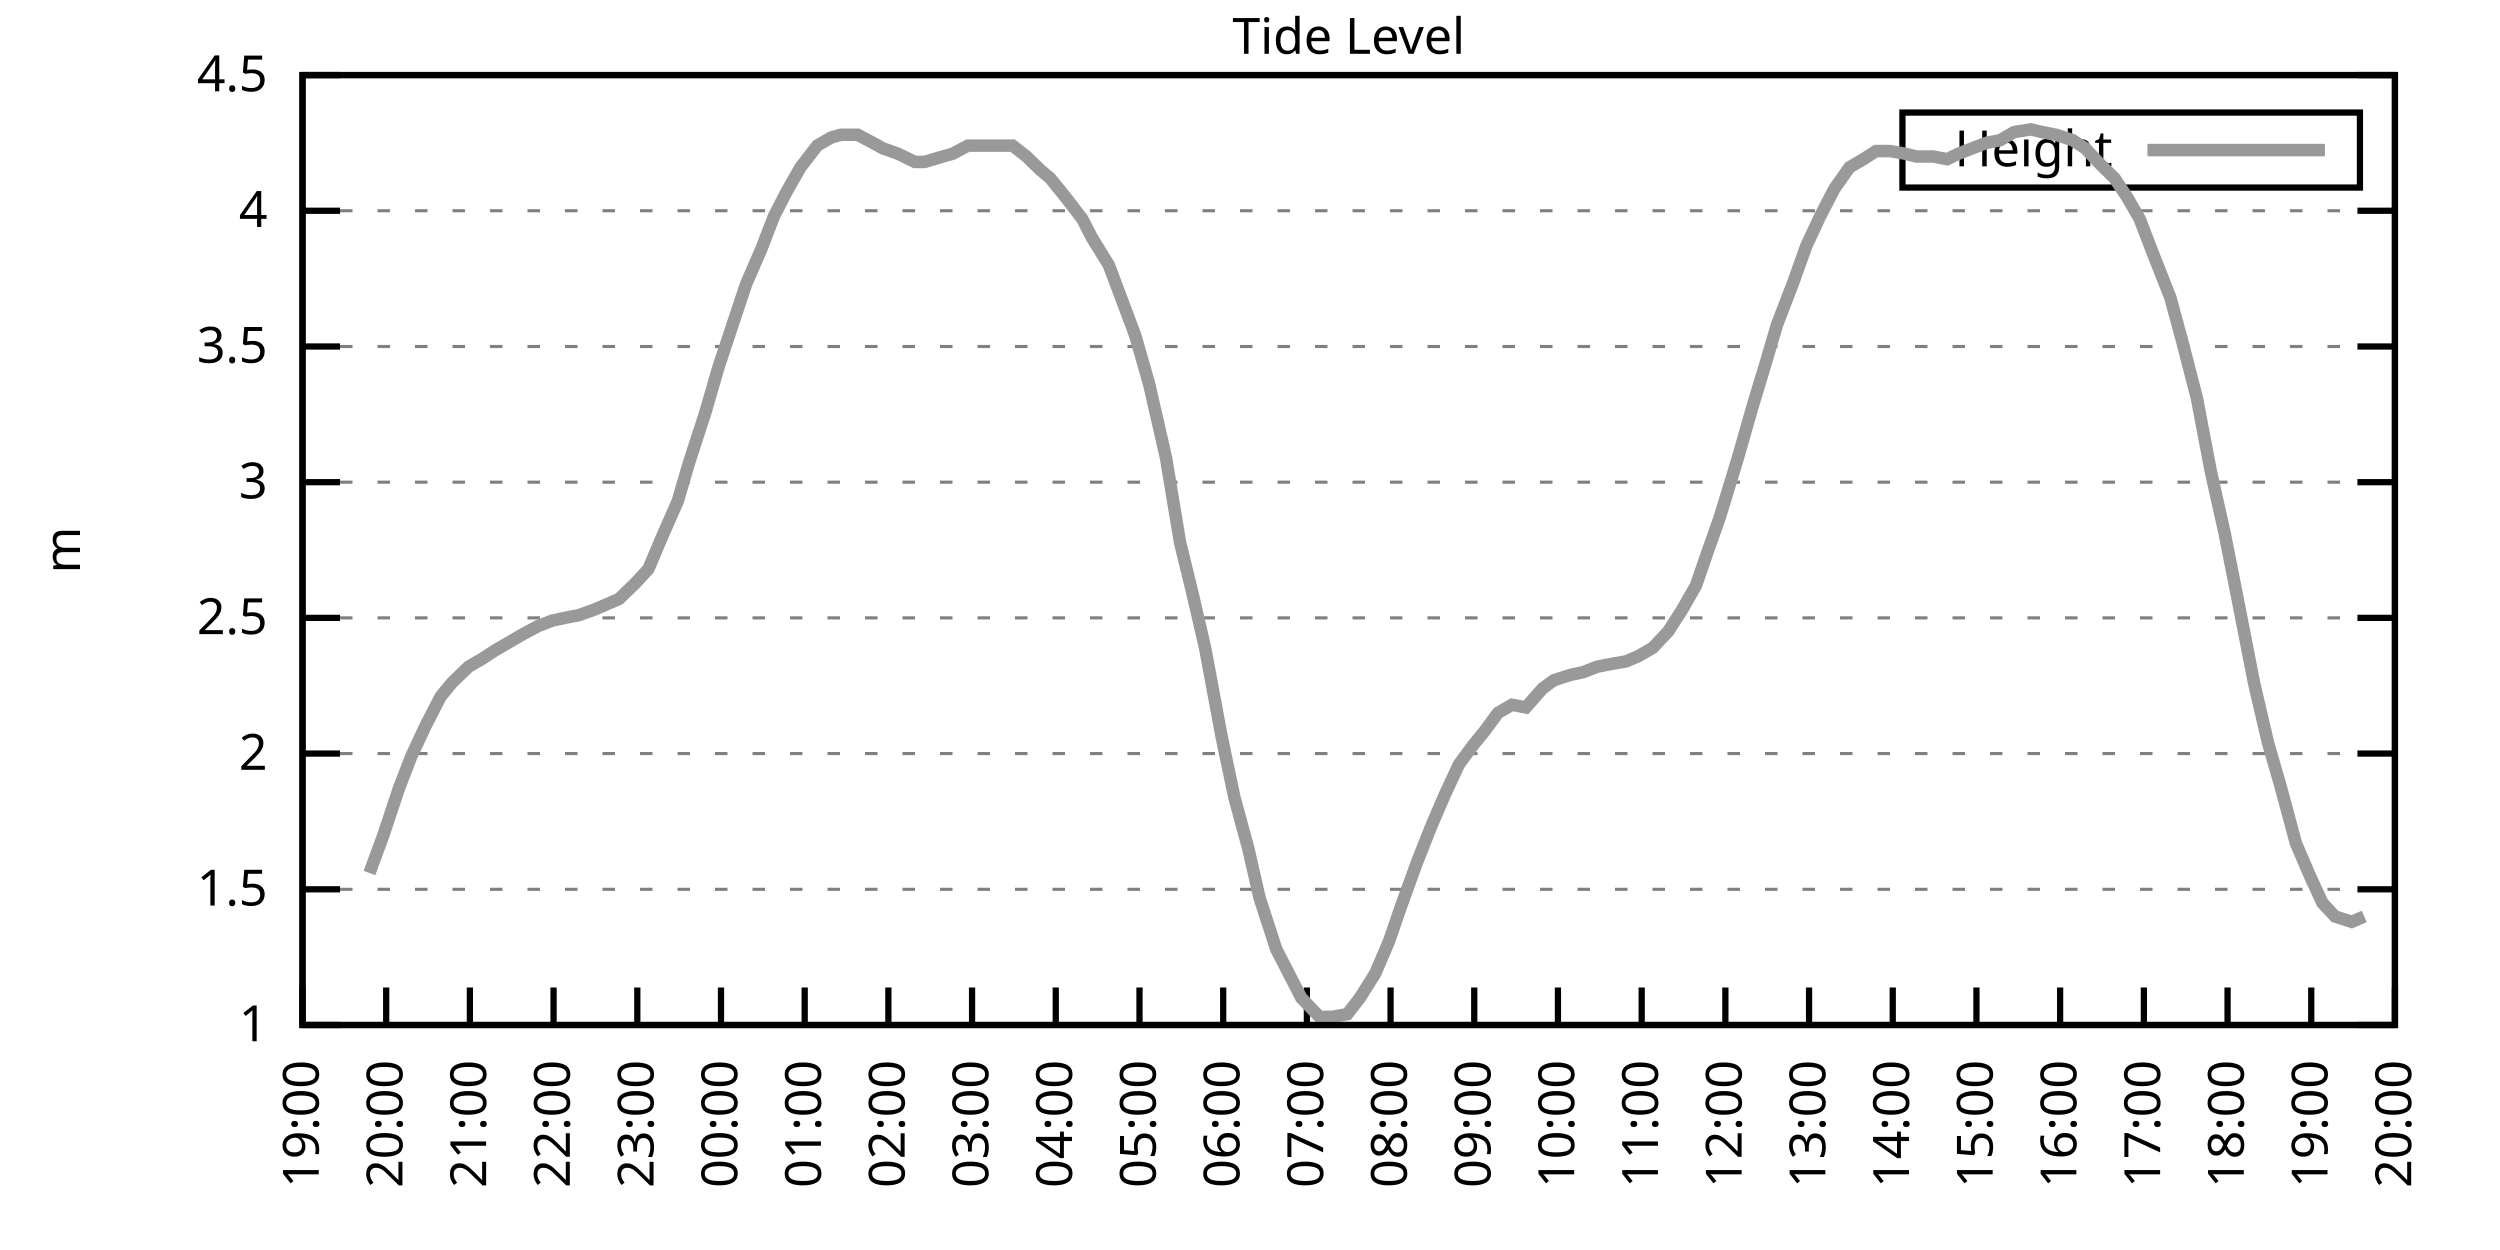
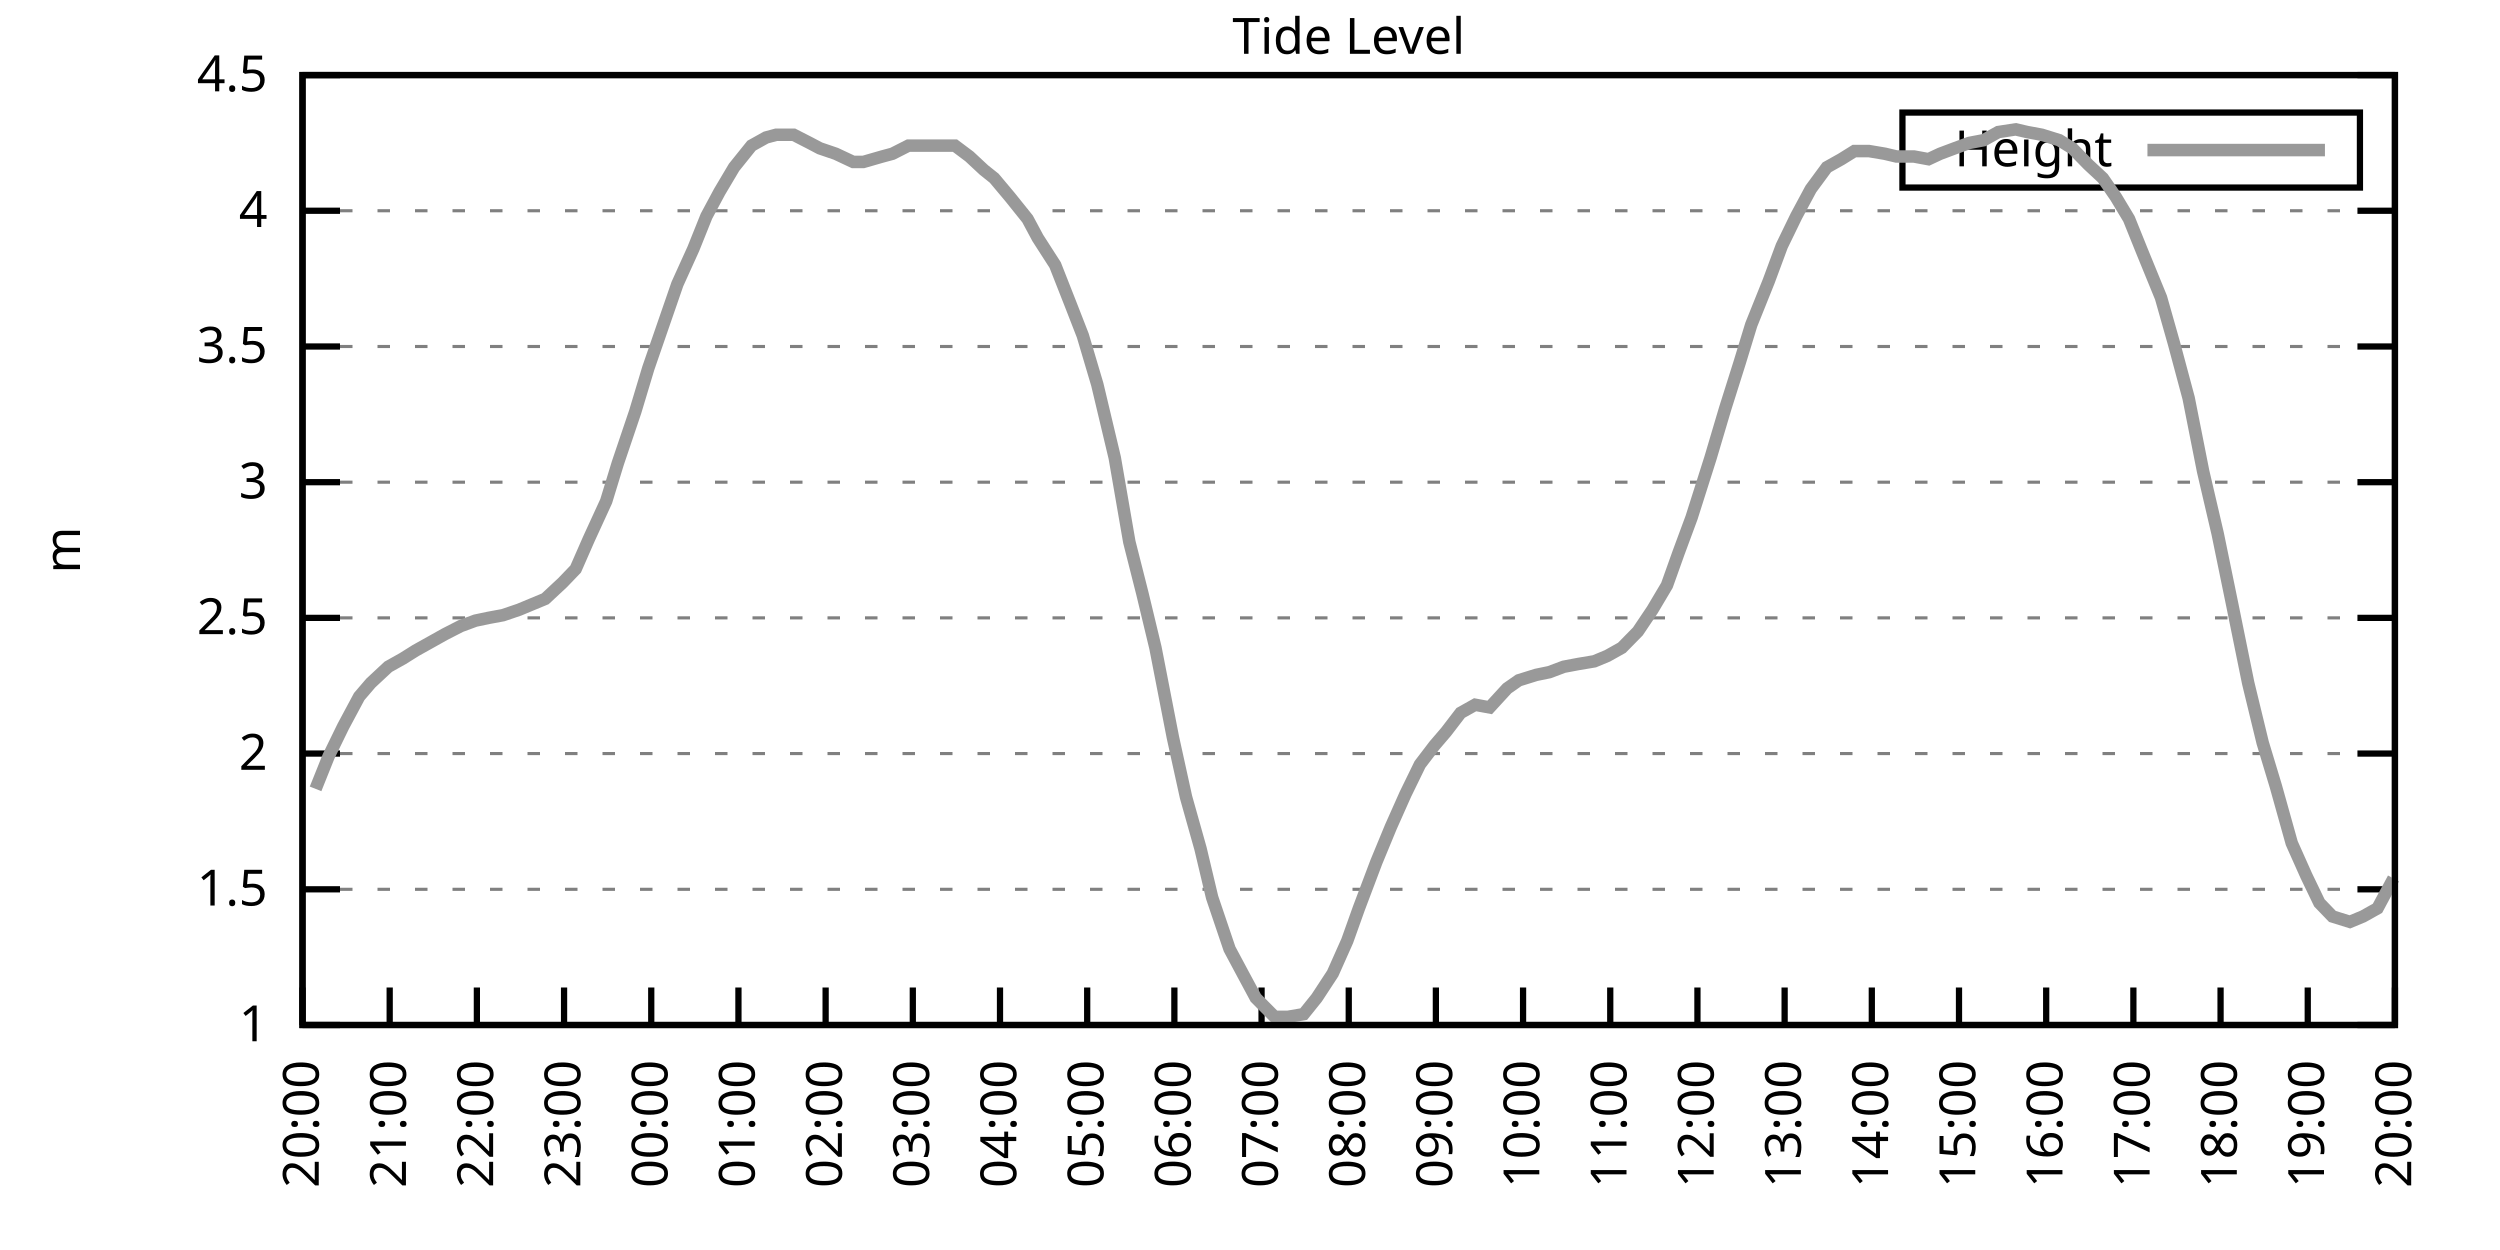
<svg xmlns="http://www.w3.org/2000/svg" xmlns:xlink="http://www.w3.org/1999/xlink" width="400" height="200" viewBox="0 0 400 200">
  <g id="gnuplot_canvas">
    <rect x="0" y="0" width="400" height="200" fill="none" />
    <defs>
      <circle id="gpDot" r="0.5" stroke-width="0.5" stroke="currentColor" />
      <path id="gpPt0" stroke-width="0.333" stroke="currentColor" d="M-1,0 h2 M0,-1 v2" />
      <path id="gpPt1" stroke-width="0.333" stroke="currentColor" d="M-1,-1 L1,1 M1,-1 L-1,1" />
      <path id="gpPt2" stroke-width="0.333" stroke="currentColor" d="M-1,0 L1,0 M0,-1 L0,1 M-1,-1 L1,1 M-1,1 L1,-1" />
      <rect id="gpPt3" stroke-width="0.333" stroke="currentColor" x="-1" y="-1" width="2" height="2" />
      <rect id="gpPt4" stroke-width="0.333" stroke="currentColor" fill="currentColor" x="-1" y="-1" width="2" height="2" />
      <circle id="gpPt5" stroke-width="0.333" stroke="currentColor" cx="0" cy="0" r="1" />
      <use xlink:href="#gpPt5" id="gpPt6" fill="currentColor" stroke="none" />
      <path id="gpPt7" stroke-width="0.333" stroke="currentColor" d="M0,-1.33 L-1.33,0.67 L1.33,0.67 z" />
      <use xlink:href="#gpPt7" id="gpPt8" fill="currentColor" stroke="none" />
      <use xlink:href="#gpPt7" id="gpPt9" stroke="currentColor" transform="rotate(180)" />
      <use xlink:href="#gpPt9" id="gpPt10" fill="currentColor" stroke="none" />
      <use xlink:href="#gpPt3" id="gpPt11" stroke="currentColor" transform="rotate(45)" />
      <use xlink:href="#gpPt11" id="gpPt12" fill="currentColor" stroke="none" />
      <path id="gpPt13" stroke-width="0.333" stroke="currentColor" d="M0,1.330 L1.265,0.411 L0.782,-1.067 L-0.782,-1.076 L-1.265,0.411 z" />
      <use xlink:href="#gpPt13" id="gpPt14" fill="currentColor" stroke="none" />
      <filter id="textbox" filterUnits="objectBoundingBox" x="0" y="0" height="1" width="1">
        <feFlood flood-color="white" flood-opacity="1" result="bgnd" />
        <feComposite in="SourceGraphic" in2="bgnd" operator="atop" />
      </filter>
      <filter id="greybox" filterUnits="objectBoundingBox" x="0" y="0" height="1" width="1">
        <feFlood flood-color="lightgrey" flood-opacity="1" result="grey" />
        <feComposite in="SourceGraphic" in2="grey" operator="atop" />
      </filter>
    </defs>
    <g fill="none" color="white" stroke="currentColor" stroke-width="1.00" stroke-linecap="butt" stroke-linejoin="miter">
</g>
    <g fill="none" color="black" stroke="currentColor" stroke-width="1.00" stroke-linecap="butt" stroke-linejoin="miter">
      <g stroke="none" shape-rendering="crispEdges">
        <polygon fill="rgb(255, 255, 255)" points="48.40,164.00 383.18,164.00 383.18,12.02 48.40,12.02 " />
      </g>
    </g>
    <g fill="none" color="black" stroke="currentColor" stroke-width="1.00" stroke-linecap="butt" stroke-linejoin="miter">
</g>
    <g fill="none" color="black" stroke="black" stroke-width="0.50" stroke-linecap="butt" stroke-linejoin="miter">
</g>
    <g fill="none" color="gray" stroke="currentColor" stroke-width="0.50" stroke-linecap="butt" stroke-linejoin="miter">
      <path stroke="gray" stroke-dasharray="2,4" class="gridline" d="M48.40,164.00 L383.19,164.00  " />
    </g>
    <g fill="none" color="gray" stroke="gray" stroke-width="1.00" stroke-linecap="butt" stroke-linejoin="miter">
</g>
    <g fill="none" color="black" stroke="currentColor" stroke-width="1.00" stroke-linecap="butt" stroke-linejoin="miter">
      <path stroke="black" d="M48.40,164.00 L54.40,164.00 M383.19,164.00 L377.19,164.00  " />
      <g transform="translate(42.80,166.60)" stroke="none" fill="black" font-family="Sans" font-size="8.00" text-anchor="end">
        <text>
          <tspan font-family="Sans"> 1</tspan>
        </text>
      </g>
    </g>
    <g fill="none" color="black" stroke="currentColor" stroke-width="1.00" stroke-linecap="butt" stroke-linejoin="miter">
</g>
    <g fill="none" color="black" stroke="black" stroke-width="0.50" stroke-linecap="butt" stroke-linejoin="miter">
</g>
    <g fill="none" color="gray" stroke="currentColor" stroke-width="0.50" stroke-linecap="butt" stroke-linejoin="miter">
      <path stroke="gray" stroke-dasharray="2,4" class="gridline" d="M48.40,142.29 L383.19,142.29  " />
    </g>
    <g fill="none" color="gray" stroke="gray" stroke-width="1.00" stroke-linecap="butt" stroke-linejoin="miter">
</g>
    <g fill="none" color="black" stroke="currentColor" stroke-width="1.00" stroke-linecap="butt" stroke-linejoin="miter">
      <path stroke="black" d="M48.40,142.29 L54.40,142.29 M383.19,142.29 L377.19,142.29  " />
      <g transform="translate(42.80,144.89)" stroke="none" fill="black" font-family="Sans" font-size="8.00" text-anchor="end">
        <text>
          <tspan font-family="Sans"> 1.5</tspan>
        </text>
      </g>
    </g>
    <g fill="none" color="black" stroke="currentColor" stroke-width="1.00" stroke-linecap="butt" stroke-linejoin="miter">
</g>
    <g fill="none" color="black" stroke="black" stroke-width="0.50" stroke-linecap="butt" stroke-linejoin="miter">
</g>
    <g fill="none" color="gray" stroke="currentColor" stroke-width="0.50" stroke-linecap="butt" stroke-linejoin="miter">
      <path stroke="gray" stroke-dasharray="2,4" class="gridline" d="M48.40,120.57 L383.19,120.57  " />
    </g>
    <g fill="none" color="gray" stroke="gray" stroke-width="1.00" stroke-linecap="butt" stroke-linejoin="miter">
</g>
    <g fill="none" color="black" stroke="currentColor" stroke-width="1.00" stroke-linecap="butt" stroke-linejoin="miter">
      <path stroke="black" d="M48.40,120.57 L54.40,120.57 M383.19,120.57 L377.19,120.57  " />
      <g transform="translate(42.80,123.17)" stroke="none" fill="black" font-family="Sans" font-size="8.00" text-anchor="end">
        <text>
          <tspan font-family="Sans"> 2</tspan>
        </text>
      </g>
    </g>
    <g fill="none" color="black" stroke="currentColor" stroke-width="1.00" stroke-linecap="butt" stroke-linejoin="miter">
</g>
    <g fill="none" color="black" stroke="black" stroke-width="0.50" stroke-linecap="butt" stroke-linejoin="miter">
</g>
    <g fill="none" color="gray" stroke="currentColor" stroke-width="0.50" stroke-linecap="butt" stroke-linejoin="miter">
      <path stroke="gray" stroke-dasharray="2,4" class="gridline" d="M48.40,98.86 L383.19,98.86  " />
    </g>
    <g fill="none" color="gray" stroke="gray" stroke-width="1.00" stroke-linecap="butt" stroke-linejoin="miter">
</g>
    <g fill="none" color="black" stroke="currentColor" stroke-width="1.00" stroke-linecap="butt" stroke-linejoin="miter">
      <path stroke="black" d="M48.40,98.86 L54.40,98.86 M383.19,98.86 L377.19,98.86  " />
      <g transform="translate(42.80,101.46)" stroke="none" fill="black" font-family="Sans" font-size="8.00" text-anchor="end">
        <text>
          <tspan font-family="Sans"> 2.5</tspan>
        </text>
      </g>
    </g>
    <g fill="none" color="black" stroke="currentColor" stroke-width="1.00" stroke-linecap="butt" stroke-linejoin="miter">
</g>
    <g fill="none" color="black" stroke="black" stroke-width="0.50" stroke-linecap="butt" stroke-linejoin="miter">
</g>
    <g fill="none" color="gray" stroke="currentColor" stroke-width="0.50" stroke-linecap="butt" stroke-linejoin="miter">
      <path stroke="gray" stroke-dasharray="2,4" class="gridline" d="M48.40,77.15 L383.19,77.15  " />
    </g>
    <g fill="none" color="gray" stroke="gray" stroke-width="1.00" stroke-linecap="butt" stroke-linejoin="miter">
</g>
    <g fill="none" color="black" stroke="currentColor" stroke-width="1.00" stroke-linecap="butt" stroke-linejoin="miter">
      <path stroke="black" d="M48.40,77.15 L54.40,77.15 M383.19,77.15 L377.19,77.15  " />
      <g transform="translate(42.80,79.75)" stroke="none" fill="black" font-family="Sans" font-size="8.00" text-anchor="end">
        <text>
          <tspan font-family="Sans"> 3</tspan>
        </text>
      </g>
    </g>
    <g fill="none" color="black" stroke="currentColor" stroke-width="1.00" stroke-linecap="butt" stroke-linejoin="miter">
</g>
    <g fill="none" color="black" stroke="black" stroke-width="0.50" stroke-linecap="butt" stroke-linejoin="miter">
</g>
    <g fill="none" color="gray" stroke="currentColor" stroke-width="0.50" stroke-linecap="butt" stroke-linejoin="miter">
      <path stroke="gray" stroke-dasharray="2,4" class="gridline" d="M48.40,55.44 L383.19,55.44  " />
    </g>
    <g fill="none" color="gray" stroke="gray" stroke-width="1.00" stroke-linecap="butt" stroke-linejoin="miter">
</g>
    <g fill="none" color="black" stroke="currentColor" stroke-width="1.00" stroke-linecap="butt" stroke-linejoin="miter">
      <path stroke="black" d="M48.40,55.44 L54.40,55.44 M383.19,55.44 L377.19,55.44  " />
      <g transform="translate(42.80,58.04)" stroke="none" fill="black" font-family="Sans" font-size="8.00" text-anchor="end">
        <text>
          <tspan font-family="Sans"> 3.5</tspan>
        </text>
      </g>
    </g>
    <g fill="none" color="black" stroke="currentColor" stroke-width="1.00" stroke-linecap="butt" stroke-linejoin="miter">
</g>
    <g fill="none" color="black" stroke="black" stroke-width="0.50" stroke-linecap="butt" stroke-linejoin="miter">
</g>
    <g fill="none" color="gray" stroke="currentColor" stroke-width="0.50" stroke-linecap="butt" stroke-linejoin="miter">
      <path stroke="gray" stroke-dasharray="2,4" class="gridline" d="M48.40,33.72 L383.19,33.72  " />
    </g>
    <g fill="none" color="gray" stroke="gray" stroke-width="1.00" stroke-linecap="butt" stroke-linejoin="miter">
</g>
    <g fill="none" color="black" stroke="currentColor" stroke-width="1.00" stroke-linecap="butt" stroke-linejoin="miter">
      <path stroke="black" d="M48.40,33.72 L54.40,33.72 M383.19,33.72 L377.19,33.72  " />
      <g transform="translate(42.80,36.32)" stroke="none" fill="black" font-family="Sans" font-size="8.00" text-anchor="end">
        <text>
          <tspan font-family="Sans"> 4</tspan>
        </text>
      </g>
    </g>
    <g fill="none" color="black" stroke="currentColor" stroke-width="1.00" stroke-linecap="butt" stroke-linejoin="miter">
</g>
    <g fill="none" color="black" stroke="black" stroke-width="0.50" stroke-linecap="butt" stroke-linejoin="miter">
</g>
    <g fill="none" color="gray" stroke="currentColor" stroke-width="0.50" stroke-linecap="butt" stroke-linejoin="miter">
      <path stroke="gray" stroke-dasharray="2,4" class="gridline" d="M48.40,12.01 L383.19,12.01  " />
    </g>
    <g fill="none" color="gray" stroke="gray" stroke-width="1.00" stroke-linecap="butt" stroke-linejoin="miter">
</g>
    <g fill="none" color="black" stroke="currentColor" stroke-width="1.00" stroke-linecap="butt" stroke-linejoin="miter">
      <path stroke="black" d="M48.40,12.01 L54.40,12.01 M383.19,12.01 L377.19,12.01  " />
      <g transform="translate(42.80,14.61)" stroke="none" fill="black" font-family="Sans" font-size="8.00" text-anchor="end">
        <text>
          <tspan font-family="Sans"> 4.5</tspan>
        </text>
      </g>
    </g>
    <g fill="none" color="black" stroke="currentColor" stroke-width="1.00" stroke-linecap="butt" stroke-linejoin="miter">
      <path stroke="black" d="M48.40,164.00 L48.40,158.00  " />
      <g transform="translate(51.00,169.60) rotate(270.00)" stroke="none" fill="black" font-family="Sans" font-size="8.00" text-anchor="end">
        <text>
-           <tspan font-family="Sans">19:00</tspan>
-         </text>
-       </g>
-     </g>
-     <g fill="none" color="black" stroke="currentColor" stroke-width="1.00" stroke-linecap="butt" stroke-linejoin="miter">
-       <path stroke="black" d="M61.79,164.00 L61.79,158.00  " />
-       <g transform="translate(64.39,169.60) rotate(270.00)" stroke="none" fill="black" font-family="Sans" font-size="8.00" text-anchor="end">
-         <text>
          <tspan font-family="Sans">20:00</tspan>
        </text>
      </g>
    </g>
    <g fill="none" color="black" stroke="currentColor" stroke-width="1.00" stroke-linecap="butt" stroke-linejoin="miter">
-       <path stroke="black" d="M75.18,164.00 L75.18,158.00  " />
-       <g transform="translate(77.78,169.60) rotate(270.00)" stroke="none" fill="black" font-family="Sans" font-size="8.00" text-anchor="end">
+       <path stroke="black" d="M62.35,164.00 L62.35,158.00  " />
+       <g transform="translate(64.95,169.60) rotate(270.00)" stroke="none" fill="black" font-family="Sans" font-size="8.00" text-anchor="end">
        <text>
          <tspan font-family="Sans">21:00</tspan>
        </text>
      </g>
    </g>
    <g fill="none" color="black" stroke="currentColor" stroke-width="1.00" stroke-linecap="butt" stroke-linejoin="miter">
-       <path stroke="black" d="M88.57,164.00 L88.57,158.00  " />
-       <g transform="translate(91.17,169.60) rotate(270.00)" stroke="none" fill="black" font-family="Sans" font-size="8.00" text-anchor="end">
+       <path stroke="black" d="M76.30,164.00 L76.30,158.00  " />
+       <g transform="translate(78.90,169.60) rotate(270.00)" stroke="none" fill="black" font-family="Sans" font-size="8.00" text-anchor="end">
        <text>
          <tspan font-family="Sans">22:00</tspan>
        </text>
      </g>
    </g>
    <g fill="none" color="black" stroke="currentColor" stroke-width="1.00" stroke-linecap="butt" stroke-linejoin="miter">
-       <path stroke="black" d="M101.97,164.00 L101.97,158.00  " />
-       <g transform="translate(104.57,169.60) rotate(270.00)" stroke="none" fill="black" font-family="Sans" font-size="8.00" text-anchor="end">
+       <path stroke="black" d="M90.25,164.00 L90.25,158.00  " />
+       <g transform="translate(92.85,169.60) rotate(270.00)" stroke="none" fill="black" font-family="Sans" font-size="8.00" text-anchor="end">
        <text>
          <tspan font-family="Sans">23:00</tspan>
        </text>
      </g>
    </g>
    <g fill="none" color="black" stroke="currentColor" stroke-width="1.00" stroke-linecap="butt" stroke-linejoin="miter">
-       <path stroke="black" d="M115.36,164.00 L115.36,158.00  " />
-       <g transform="translate(117.96,169.60) rotate(270.00)" stroke="none" fill="black" font-family="Sans" font-size="8.00" text-anchor="end">
+       <path stroke="black" d="M104.20,164.00 L104.20,158.00  " />
+       <g transform="translate(106.80,169.60) rotate(270.00)" stroke="none" fill="black" font-family="Sans" font-size="8.00" text-anchor="end">
        <text>
          <tspan font-family="Sans">00:00</tspan>
        </text>
      </g>
    </g>
    <g fill="none" color="black" stroke="currentColor" stroke-width="1.00" stroke-linecap="butt" stroke-linejoin="miter">
-       <path stroke="black" d="M128.75,164.00 L128.75,158.00  " />
-       <g transform="translate(131.35,169.60) rotate(270.00)" stroke="none" fill="black" font-family="Sans" font-size="8.00" text-anchor="end">
+       <path stroke="black" d="M118.15,164.00 L118.15,158.00  " />
+       <g transform="translate(120.75,169.60) rotate(270.00)" stroke="none" fill="black" font-family="Sans" font-size="8.00" text-anchor="end">
        <text>
          <tspan font-family="Sans">01:00</tspan>
        </text>
      </g>
    </g>
    <g fill="none" color="black" stroke="currentColor" stroke-width="1.00" stroke-linecap="butt" stroke-linejoin="miter">
-       <path stroke="black" d="M142.14,164.00 L142.14,158.00  " />
-       <g transform="translate(144.74,169.60) rotate(270.00)" stroke="none" fill="black" font-family="Sans" font-size="8.00" text-anchor="end">
+       <path stroke="black" d="M132.10,164.00 L132.10,158.00  " />
+       <g transform="translate(134.70,169.60) rotate(270.00)" stroke="none" fill="black" font-family="Sans" font-size="8.00" text-anchor="end">
        <text>
          <tspan font-family="Sans">02:00</tspan>
        </text>
      </g>
    </g>
    <g fill="none" color="black" stroke="currentColor" stroke-width="1.00" stroke-linecap="butt" stroke-linejoin="miter">
-       <path stroke="black" d="M155.53,164.00 L155.53,158.00  " />
-       <g transform="translate(158.13,169.60) rotate(270.00)" stroke="none" fill="black" font-family="Sans" font-size="8.00" text-anchor="end">
+       <path stroke="black" d="M146.05,164.00 L146.05,158.00  " />
+       <g transform="translate(148.65,169.60) rotate(270.00)" stroke="none" fill="black" font-family="Sans" font-size="8.00" text-anchor="end">
        <text>
          <tspan font-family="Sans">03:00</tspan>
        </text>
      </g>
    </g>
    <g fill="none" color="black" stroke="currentColor" stroke-width="1.00" stroke-linecap="butt" stroke-linejoin="miter">
-       <path stroke="black" d="M168.92,164.00 L168.92,158.00  " />
-       <g transform="translate(171.52,169.60) rotate(270.00)" stroke="none" fill="black" font-family="Sans" font-size="8.00" text-anchor="end">
+       <path stroke="black" d="M160.00,164.00 L160.00,158.00  " />
+       <g transform="translate(162.60,169.60) rotate(270.00)" stroke="none" fill="black" font-family="Sans" font-size="8.00" text-anchor="end">
        <text>
          <tspan font-family="Sans">04:00</tspan>
        </text>
      </g>
    </g>
    <g fill="none" color="black" stroke="currentColor" stroke-width="1.00" stroke-linecap="butt" stroke-linejoin="miter">
-       <path stroke="black" d="M182.32,164.00 L182.32,158.00  " />
-       <g transform="translate(184.92,169.60) rotate(270.00)" stroke="none" fill="black" font-family="Sans" font-size="8.00" text-anchor="end">
+       <path stroke="black" d="M173.95,164.00 L173.95,158.00  " />
+       <g transform="translate(176.55,169.60) rotate(270.00)" stroke="none" fill="black" font-family="Sans" font-size="8.00" text-anchor="end">
        <text>
          <tspan font-family="Sans">05:00</tspan>
        </text>
      </g>
    </g>
    <g fill="none" color="black" stroke="currentColor" stroke-width="1.00" stroke-linecap="butt" stroke-linejoin="miter">
-       <path stroke="black" d="M195.71,164.00 L195.71,158.00  " />
-       <g transform="translate(198.31,169.60) rotate(270.00)" stroke="none" fill="black" font-family="Sans" font-size="8.00" text-anchor="end">
+       <path stroke="black" d="M187.90,164.00 L187.90,158.00  " />
+       <g transform="translate(190.50,169.60) rotate(270.00)" stroke="none" fill="black" font-family="Sans" font-size="8.00" text-anchor="end">
        <text>
          <tspan font-family="Sans">06:00</tspan>
        </text>
      </g>
    </g>
    <g fill="none" color="black" stroke="currentColor" stroke-width="1.00" stroke-linecap="butt" stroke-linejoin="miter">
-       <path stroke="black" d="M209.10,164.00 L209.10,158.00  " />
-       <g transform="translate(211.70,169.60) rotate(270.00)" stroke="none" fill="black" font-family="Sans" font-size="8.00" text-anchor="end">
+       <path stroke="black" d="M201.85,164.00 L201.85,158.00  " />
+       <g transform="translate(204.45,169.60) rotate(270.00)" stroke="none" fill="black" font-family="Sans" font-size="8.00" text-anchor="end">
        <text>
          <tspan font-family="Sans">07:00</tspan>
        </text>
      </g>
    </g>
    <g fill="none" color="black" stroke="currentColor" stroke-width="1.00" stroke-linecap="butt" stroke-linejoin="miter">
-       <path stroke="black" d="M222.49,164.00 L222.49,158.00  " />
-       <g transform="translate(225.09,169.60) rotate(270.00)" stroke="none" fill="black" font-family="Sans" font-size="8.00" text-anchor="end">
+       <path stroke="black" d="M215.80,164.00 L215.80,158.00  " />
+       <g transform="translate(218.40,169.60) rotate(270.00)" stroke="none" fill="black" font-family="Sans" font-size="8.00" text-anchor="end">
        <text>
          <tspan font-family="Sans">08:00</tspan>
        </text>
      </g>
    </g>
    <g fill="none" color="black" stroke="currentColor" stroke-width="1.00" stroke-linecap="butt" stroke-linejoin="miter">
-       <path stroke="black" d="M235.88,164.00 L235.88,158.00  " />
-       <g transform="translate(238.48,169.60) rotate(270.00)" stroke="none" fill="black" font-family="Sans" font-size="8.00" text-anchor="end">
+       <path stroke="black" d="M229.74,164.00 L229.74,158.00  " />
+       <g transform="translate(232.34,169.60) rotate(270.00)" stroke="none" fill="black" font-family="Sans" font-size="8.00" text-anchor="end">
        <text>
          <tspan font-family="Sans">09:00</tspan>
        </text>
      </g>
    </g>
    <g fill="none" color="black" stroke="currentColor" stroke-width="1.00" stroke-linecap="butt" stroke-linejoin="miter">
-       <path stroke="black" d="M249.27,164.00 L249.27,158.00  " />
-       <g transform="translate(251.87,169.60) rotate(270.00)" stroke="none" fill="black" font-family="Sans" font-size="8.00" text-anchor="end">
+       <path stroke="black" d="M243.69,164.00 L243.69,158.00  " />
+       <g transform="translate(246.29,169.60) rotate(270.00)" stroke="none" fill="black" font-family="Sans" font-size="8.00" text-anchor="end">
        <text>
          <tspan font-family="Sans">10:00</tspan>
        </text>
      </g>
    </g>
    <g fill="none" color="black" stroke="currentColor" stroke-width="1.00" stroke-linecap="butt" stroke-linejoin="miter">
-       <path stroke="black" d="M262.67,164.00 L262.67,158.00  " />
-       <g transform="translate(265.27,169.60) rotate(270.00)" stroke="none" fill="black" font-family="Sans" font-size="8.00" text-anchor="end">
+       <path stroke="black" d="M257.64,164.00 L257.64,158.00  " />
+       <g transform="translate(260.24,169.60) rotate(270.00)" stroke="none" fill="black" font-family="Sans" font-size="8.00" text-anchor="end">
        <text>
          <tspan font-family="Sans">11:00</tspan>
        </text>
      </g>
    </g>
    <g fill="none" color="black" stroke="currentColor" stroke-width="1.00" stroke-linecap="butt" stroke-linejoin="miter">
-       <path stroke="black" d="M276.06,164.00 L276.06,158.00  " />
-       <g transform="translate(278.66,169.60) rotate(270.00)" stroke="none" fill="black" font-family="Sans" font-size="8.00" text-anchor="end">
+       <path stroke="black" d="M271.59,164.00 L271.59,158.00  " />
+       <g transform="translate(274.19,169.60) rotate(270.00)" stroke="none" fill="black" font-family="Sans" font-size="8.00" text-anchor="end">
        <text>
          <tspan font-family="Sans">12:00</tspan>
        </text>
      </g>
    </g>
    <g fill="none" color="black" stroke="currentColor" stroke-width="1.00" stroke-linecap="butt" stroke-linejoin="miter">
-       <path stroke="black" d="M289.45,164.00 L289.45,158.00  " />
-       <g transform="translate(292.05,169.60) rotate(270.00)" stroke="none" fill="black" font-family="Sans" font-size="8.00" text-anchor="end">
+       <path stroke="black" d="M285.54,164.00 L285.54,158.00  " />
+       <g transform="translate(288.14,169.60) rotate(270.00)" stroke="none" fill="black" font-family="Sans" font-size="8.00" text-anchor="end">
        <text>
          <tspan font-family="Sans">13:00</tspan>
        </text>
      </g>
    </g>
    <g fill="none" color="black" stroke="currentColor" stroke-width="1.00" stroke-linecap="butt" stroke-linejoin="miter">
-       <path stroke="black" d="M302.84,164.00 L302.84,158.00  " />
-       <g transform="translate(305.44,169.60) rotate(270.00)" stroke="none" fill="black" font-family="Sans" font-size="8.00" text-anchor="end">
+       <path stroke="black" d="M299.49,164.00 L299.49,158.00  " />
+       <g transform="translate(302.09,169.60) rotate(270.00)" stroke="none" fill="black" font-family="Sans" font-size="8.00" text-anchor="end">
        <text>
          <tspan font-family="Sans">14:00</tspan>
        </text>
      </g>
    </g>
    <g fill="none" color="black" stroke="currentColor" stroke-width="1.00" stroke-linecap="butt" stroke-linejoin="miter">
-       <path stroke="black" d="M316.23,164.00 L316.23,158.00  " />
-       <g transform="translate(318.83,169.60) rotate(270.00)" stroke="none" fill="black" font-family="Sans" font-size="8.00" text-anchor="end">
+       <path stroke="black" d="M313.44,164.00 L313.44,158.00  " />
+       <g transform="translate(316.04,169.60) rotate(270.00)" stroke="none" fill="black" font-family="Sans" font-size="8.00" text-anchor="end">
        <text>
          <tspan font-family="Sans">15:00</tspan>
        </text>
      </g>
    </g>
    <g fill="none" color="black" stroke="currentColor" stroke-width="1.00" stroke-linecap="butt" stroke-linejoin="miter">
-       <path stroke="black" d="M329.62,164.00 L329.62,158.00  " />
-       <g transform="translate(332.22,169.60) rotate(270.00)" stroke="none" fill="black" font-family="Sans" font-size="8.00" text-anchor="end">
+       <path stroke="black" d="M327.39,164.00 L327.39,158.00  " />
+       <g transform="translate(329.99,169.60) rotate(270.00)" stroke="none" fill="black" font-family="Sans" font-size="8.00" text-anchor="end">
        <text>
          <tspan font-family="Sans">16:00</tspan>
        </text>
      </g>
    </g>
    <g fill="none" color="black" stroke="currentColor" stroke-width="1.00" stroke-linecap="butt" stroke-linejoin="miter">
-       <path stroke="black" d="M343.02,164.00 L343.02,158.00  " />
-       <g transform="translate(345.62,169.60) rotate(270.00)" stroke="none" fill="black" font-family="Sans" font-size="8.00" text-anchor="end">
+       <path stroke="black" d="M341.34,164.00 L341.34,158.00  " />
+       <g transform="translate(343.94,169.60) rotate(270.00)" stroke="none" fill="black" font-family="Sans" font-size="8.00" text-anchor="end">
        <text>
          <tspan font-family="Sans">17:00</tspan>
        </text>
      </g>
    </g>
    <g fill="none" color="black" stroke="currentColor" stroke-width="1.00" stroke-linecap="butt" stroke-linejoin="miter">
-       <path stroke="black" d="M356.41,164.00 L356.41,158.00  " />
-       <g transform="translate(359.01,169.60) rotate(270.00)" stroke="none" fill="black" font-family="Sans" font-size="8.00" text-anchor="end">
+       <path stroke="black" d="M355.29,164.00 L355.29,158.00  " />
+       <g transform="translate(357.89,169.60) rotate(270.00)" stroke="none" fill="black" font-family="Sans" font-size="8.00" text-anchor="end">
        <text>
          <tspan font-family="Sans">18:00</tspan>
        </text>
      </g>
    </g>
    <g fill="none" color="black" stroke="currentColor" stroke-width="1.00" stroke-linecap="butt" stroke-linejoin="miter">
-       <path stroke="black" d="M369.80,164.00 L369.80,158.00  " />
-       <g transform="translate(372.40,169.60) rotate(270.00)" stroke="none" fill="black" font-family="Sans" font-size="8.00" text-anchor="end">
+       <path stroke="black" d="M369.24,164.00 L369.24,158.00  " />
+       <g transform="translate(371.84,169.60) rotate(270.00)" stroke="none" fill="black" font-family="Sans" font-size="8.00" text-anchor="end">
        <text>
          <tspan font-family="Sans">19:00</tspan>
        </text>
      </g>
    </g>
    <g fill="none" color="black" stroke="currentColor" stroke-width="1.00" stroke-linecap="butt" stroke-linejoin="miter">
      <path stroke="black" d="M383.19,164.00 L383.19,158.00  " />
      <g transform="translate(385.79,169.60) rotate(270.00)" stroke="none" fill="black" font-family="Sans" font-size="8.00" text-anchor="end">
        <text>
          <tspan font-family="Sans">20:00</tspan>
        </text>
      </g>
    </g>
    <g fill="none" color="black" stroke="currentColor" stroke-width="1.00" stroke-linecap="butt" stroke-linejoin="miter">
</g>
    <g fill="none" color="black" stroke="currentColor" stroke-width="1.00" stroke-linecap="butt" stroke-linejoin="miter">
      <path stroke="black" d="M48.40,12.01 L48.40,164.00 L383.19,164.00 L383.19,12.01 L48.40,12.01 Z  " />
    </g>
    <g fill="none" color="black" stroke="currentColor" stroke-width="1.00" stroke-linecap="butt" stroke-linejoin="miter">
</g>
    <g fill="none" color="black" stroke="currentColor" stroke-width="1.00" stroke-linecap="butt" stroke-linejoin="miter">
      <path stroke="black" d="M304.39,30.01 L304.39,18.01 L377.59,18.01 L377.59,30.01 L304.39,30.01 Z  " />
    </g>
    <g id="Tide_level_plot_1">
      <g fill="none" color="white" stroke="black" stroke-width="2.00" stroke-linecap="butt" stroke-linejoin="miter">
</g>
      <g fill="none" color="black" stroke="currentColor" stroke-width="2.00" stroke-linecap="butt" stroke-linejoin="miter">
        <g transform="translate(337.99,26.61)" stroke="none" fill="black" font-family="Sans" font-size="8.00" text-anchor="end">
          <text>
            <tspan font-family="Sans">Height</tspan>
          </text>
        </g>
      </g>
      <g fill="none" color="black" stroke="currentColor" stroke-width="2.00" stroke-linecap="butt" stroke-linejoin="miter">
-         <path stroke="rgb(153, 153, 153)" d="M343.59,24.01 L371.99,24.01 M59.11,139.68 L61.35,133.60 L63.80,126.22 L65.81,121.01 L68.04,116.23 L70.50,111.45   L72.28,109.28 L74.96,106.68 L77.19,105.38 L79.20,104.07 L81.43,102.77 L83.66,101.47 L86.12,100.16 L88.35,99.30   L90.36,98.86 L92.59,98.43 L95.05,97.56 L97.06,96.69 L99.06,95.82 L101.74,93.22 L103.75,91.04 L105.76,86.27   L108.44,80.19 L110.22,74.11 L112.90,65.86 L114.91,58.91 L116.92,52.83 L119.38,45.45 L121.83,39.80 L123.84,34.59   L125.85,30.68 L128.08,26.77 L130.76,23.30 L132.99,22.00 L134.55,21.56 L137.23,21.56 L139.69,22.87 L141.25,23.73   L143.70,24.60 L146.38,25.91 L147.94,25.91 L150.85,25.04 L152.41,24.60 L154.86,23.30 L157.54,23.30 L159.10,23.30   L162.01,23.30 L164.24,25.04 L166.47,27.21 L168.03,28.51 L170.49,31.55 L173.17,35.03 L174.73,38.07 L177.41,42.41   L179.86,48.92 L181.65,53.70 L183.88,61.52 L186.56,73.24 L188.79,86.70 L190.80,94.95 L192.81,103.64 L195.48,117.97   L197.49,127.52 L199.73,135.77 L201.51,143.59 L204.19,151.84 L206.20,155.75 L208.21,159.66 L211.11,162.70 L213.12,162.70   L215.57,162.26 L217.58,159.66 L220.04,155.75 L222.27,150.54 L224.05,145.33 L226.73,137.94 L228.96,132.30 L231.20,127.09   L233.43,122.31 L235.66,119.27 L237.44,117.10 L239.68,114.06 L241.91,112.76 L244.14,113.19 L246.82,110.15 L248.60,108.85   L251.28,107.98 L253.29,107.55 L255.52,106.68 L257.76,106.24 L260.21,105.81 L262.22,104.94 L264.45,103.64 L266.91,101.03   L269.14,97.56 L271.37,93.65 L273.16,88.44 L275.16,82.79 L278.07,73.24 L280.30,65.42 L282.53,58.04 L284.32,51.96   L286.99,45.01 L289.00,39.37 L291.23,34.59 L293.47,30.25 L295.92,26.77 L298.15,25.47 L300.16,24.17 L302.39,24.17   L304.85,24.60 L306.63,25.04 L309.31,25.04 L311.54,25.47 L313.33,24.60 L315.56,23.73 L317.79,22.87 L320.03,22.43   L322.26,21.13 L324.94,20.70 L326.72,21.13 L328.95,21.56 L331.63,22.43 L333.64,23.73 L336.10,26.34 L338.33,28.51   L340.34,31.55 L342.35,35.03 L344.35,40.24 L347.26,47.62 L349.26,55.00 L351.50,63.69 L353.73,75.41 L355.96,85.40   L358.19,96.69 L360.65,109.28 L362.88,118.84 L364.89,125.79 L367.34,134.90 L369.58,140.12 L371.58,144.46 L373.59,146.63   L376.27,147.50 L378.28,146.63  " />
+         <path stroke="rgb(153, 153, 153)" d="M343.59,24.01 L371.99,24.01 M50.49,126.22 L52.58,121.01 L54.91,116.23 L57.47,111.45 L59.33,109.28 L62.12,106.68   L64.44,105.38 L66.53,104.07 L68.86,102.77 L71.18,101.47 L73.74,100.16 L76.07,99.30 L78.16,98.86 L80.48,98.43   L83.04,97.56 L85.13,96.69 L87.23,95.82 L90.02,93.22 L92.11,91.04 L94.20,86.27 L96.99,80.19 L98.85,74.11   L101.64,65.86 L103.73,58.91 L105.83,52.83 L108.38,45.45 L110.94,39.80 L113.03,34.59 L115.13,30.68 L117.45,26.77   L120.24,23.30 L122.57,22.00 L124.19,21.56 L126.98,21.56 L129.54,22.87 L131.17,23.73 L133.72,24.60 L136.51,25.91   L138.14,25.91 L141.16,25.04 L142.79,24.60 L145.35,23.30 L148.14,23.30 L149.77,23.30 L152.79,23.30 L155.11,25.04   L157.44,27.21 L159.07,28.51 L161.62,31.55 L164.41,35.03 L166.04,38.07 L168.83,42.41 L171.39,48.92 L173.25,53.70   L175.57,61.52 L178.36,73.24 L180.69,86.70 L182.78,94.95 L184.87,103.64 L187.66,117.97 L189.76,127.52 L192.08,135.77   L193.94,143.59 L196.73,151.84 L198.82,155.75 L200.92,159.66 L203.94,162.70 L206.03,162.70 L208.59,162.26 L210.68,159.66   L213.24,155.75 L215.56,150.54 L217.42,145.33 L220.21,137.94 L222.54,132.30 L224.86,127.09 L227.19,122.31 L229.51,119.27   L231.37,117.10 L233.70,114.06 L236.02,112.76 L238.35,113.19 L241.14,110.15 L243.00,108.85 L245.79,107.98 L247.88,107.55   L250.20,106.68 L252.53,106.24 L255.09,105.81 L257.18,104.94 L259.50,103.64 L262.06,101.03 L264.39,97.56 L266.71,93.65   L268.57,88.44 L270.66,82.79 L273.69,73.24 L276.01,65.42 L278.34,58.04 L280.20,51.96 L282.99,45.01 L285.08,39.37   L287.40,34.59 L289.73,30.25 L292.29,26.77 L294.61,25.47 L296.70,24.17 L299.03,24.17 L301.58,24.60 L303.44,25.04   L306.23,25.04 L308.56,25.47 L310.42,24.60 L312.74,23.73 L315.07,22.87 L317.39,22.43 L319.72,21.13 L322.51,20.70   L324.37,21.13 L326.69,21.56 L329.48,22.43 L331.58,23.73 L334.13,26.34 L336.46,28.51 L338.55,31.55 L340.64,35.03   L342.74,40.24 L345.76,47.62 L347.85,55.00 L350.18,63.69 L352.50,75.41 L354.83,85.40 L357.15,96.69 L359.71,109.28   L362.03,118.84 L364.13,125.79 L366.68,134.90 L369.01,140.12 L371.10,144.46 L373.19,146.63 L375.98,147.50 L378.08,146.63   L380.40,145.33 L382.96,140.55  " />
      </g>
    </g>
    <g fill="none" color="black" stroke="currentColor" stroke-width="2.00" stroke-linecap="butt" stroke-linejoin="miter">
</g>
    <g fill="none" color="black" stroke="black" stroke-width="1.00" stroke-linecap="butt" stroke-linejoin="miter">
</g>
    <g fill="none" color="black" stroke="currentColor" stroke-width="1.00" stroke-linecap="butt" stroke-linejoin="miter">
      <path stroke="black" d="M48.40,12.01 L48.40,164.00 L383.19,164.00 L383.19,12.01 L48.40,12.01 Z  " />
      <g transform="translate(12.80,88.01) rotate(270.00)" stroke="none" fill="black" font-family="Sans" font-size="8.00" text-anchor="middle">
        <text>
          <tspan font-family="Sans">m</tspan>
        </text>
      </g>
    </g>
    <g fill="none" color="black" stroke="currentColor" stroke-width="1.00" stroke-linecap="butt" stroke-linejoin="miter">
</g>
    <g fill="none" color="black" stroke="currentColor" stroke-width="1.00" stroke-linecap="butt" stroke-linejoin="miter">
      <g transform="translate(215.79,8.61)" stroke="none" fill="black" font-family="Sans" font-size="8.00" text-anchor="middle">
        <text>
          <tspan font-family="Sans">Tide Level</tspan>
        </text>
      </g>
    </g>
    <g fill="none" color="black" stroke="currentColor" stroke-width="1.00" stroke-linecap="butt" stroke-linejoin="miter">
</g>
  </g>
</svg>
